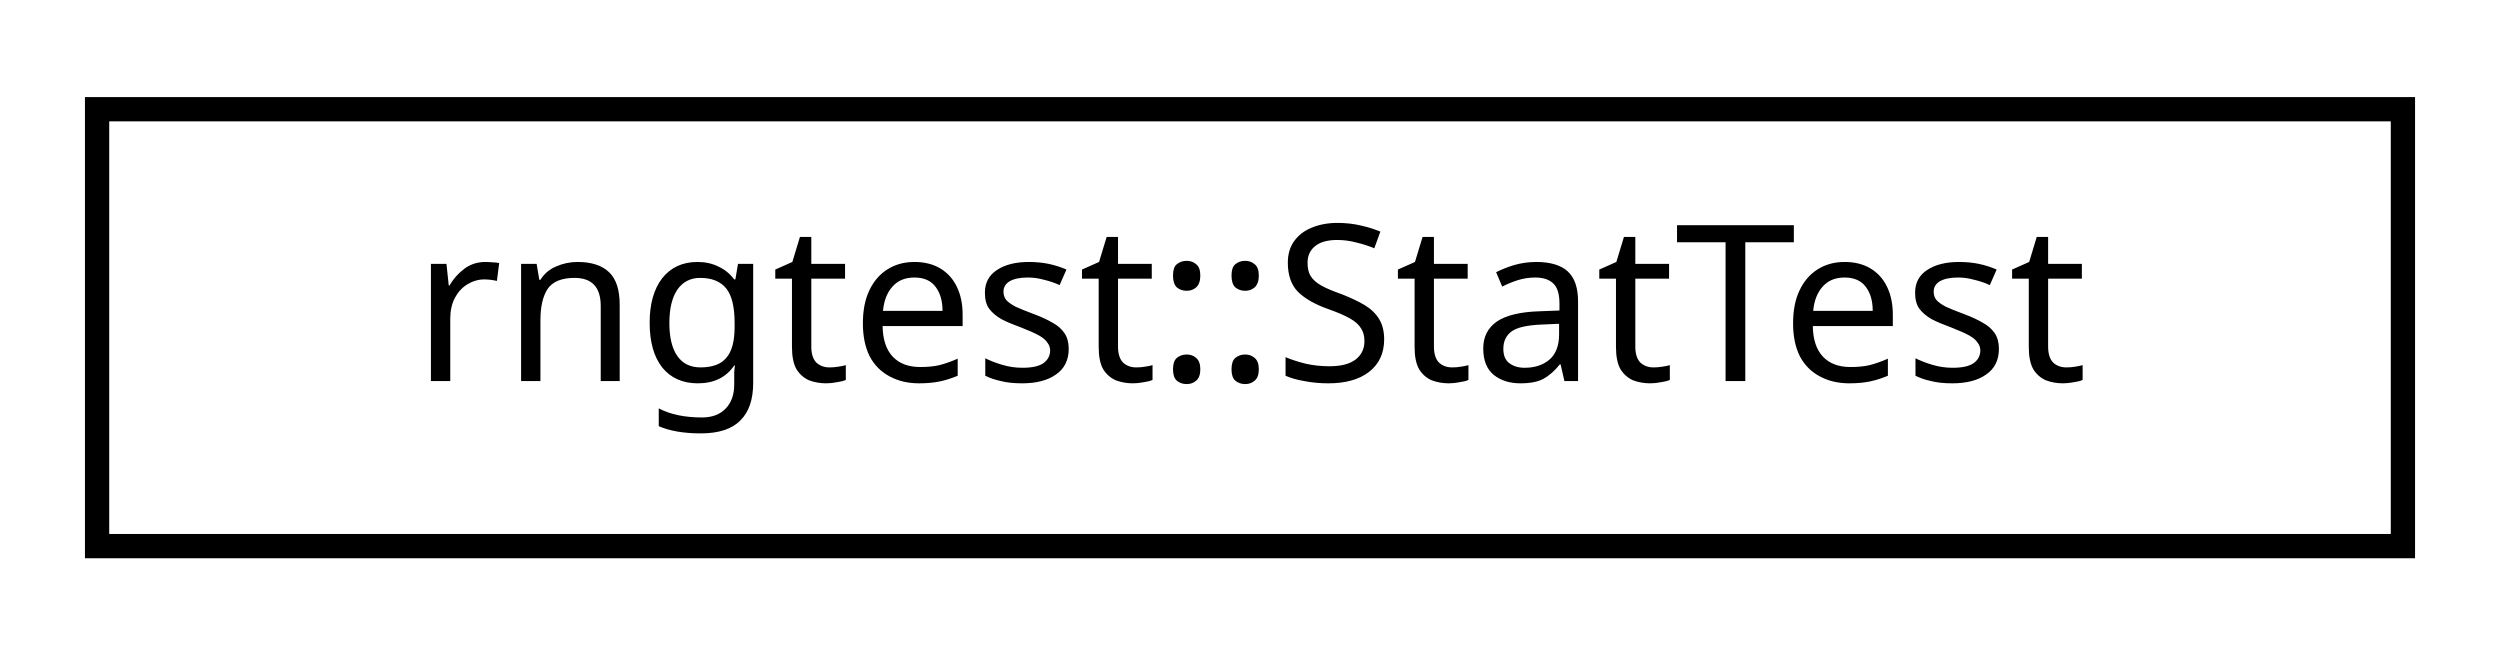
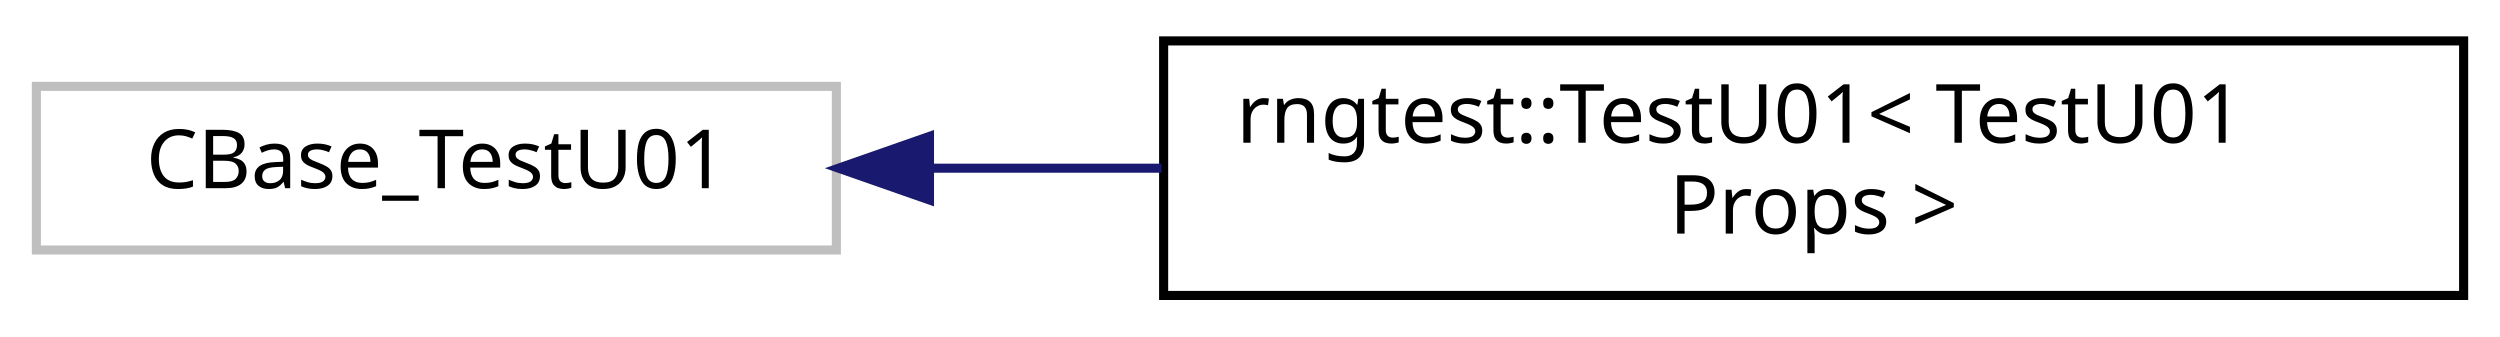
- <svg xmlns="http://www.w3.org/2000/svg" xmlns:xlink="http://www.w3.org/1999/xlink" width="103pt" height="27pt" viewBox="0.00 0.00 103.00 27.00">
-   <g id="graph0" class="graph" transform="scale(1 1) rotate(0) translate(4 23)">
+ <svg xmlns="http://www.w3.org/2000/svg" xmlns:xlink="http://www.w3.org/1999/xlink" width="275pt" height="37pt" viewBox="0.00 0.00 275.00 37.00">
+   <g id="graph0" class="graph" transform="scale(1 1) rotate(0) translate(4 33)">
    <g id="node1" class="node">
-       <g id="a_node1">
-         <a xlink:href="classrngtest_1_1_stat_test.html" target="_top" xlink:title="Random number generator statistical test. ">
-           <polygon fill="none" stroke="black" points="0,-0.5 0,-18.5 95,-18.5 95,-0.5 0,-0.5" />
-           <text text-anchor="middle" x="47.5" y="-7.3" font-family="sans-serif" font-size="9.00">rngtest::StatTest</text>
+       <polygon fill="none" stroke="#bfbfbf" points="0,-5.5 0,-23.5 88,-23.5 88,-5.5 0,-5.5" />
+       <text text-anchor="middle" x="44" y="-12.3" font-family="sans-serif" font-size="9.00">CBase_TestU01</text>
+     </g>
+     <g id="node2" class="node">
+       <g id="a_node2">
+         <a xlink:href="classrngtest_1_1_test_u01.html" target="_top" xlink:title="TestU01 statistical test used polymorphically with rngtest::StatTest. ">
+           <polygon fill="none" stroke="black" points="124,-0.5 124,-28.5 267,-28.5 267,-0.5 124,-0.5" />
+           <text text-anchor="start" x="132" y="-17.3" font-family="sans-serif" font-size="9.00">rngtest::TestU01&lt; TestU01</text>
+           <text text-anchor="middle" x="195.5" y="-7.3" font-family="sans-serif" font-size="9.00">Props &gt;</text>
        </a>
      </g>
    </g>
+     <g id="edge1" class="edge">
+       <path fill="none" stroke="midnightblue" d="M98.417,-14.5C106.635,-14.5 115.229,-14.5 123.753,-14.5" />
+       <polygon fill="midnightblue" stroke="midnightblue" points="98.242,-11 88.242,-14.5 98.242,-18 98.242,-11" />
+     </g>
  </g>
</svg>
